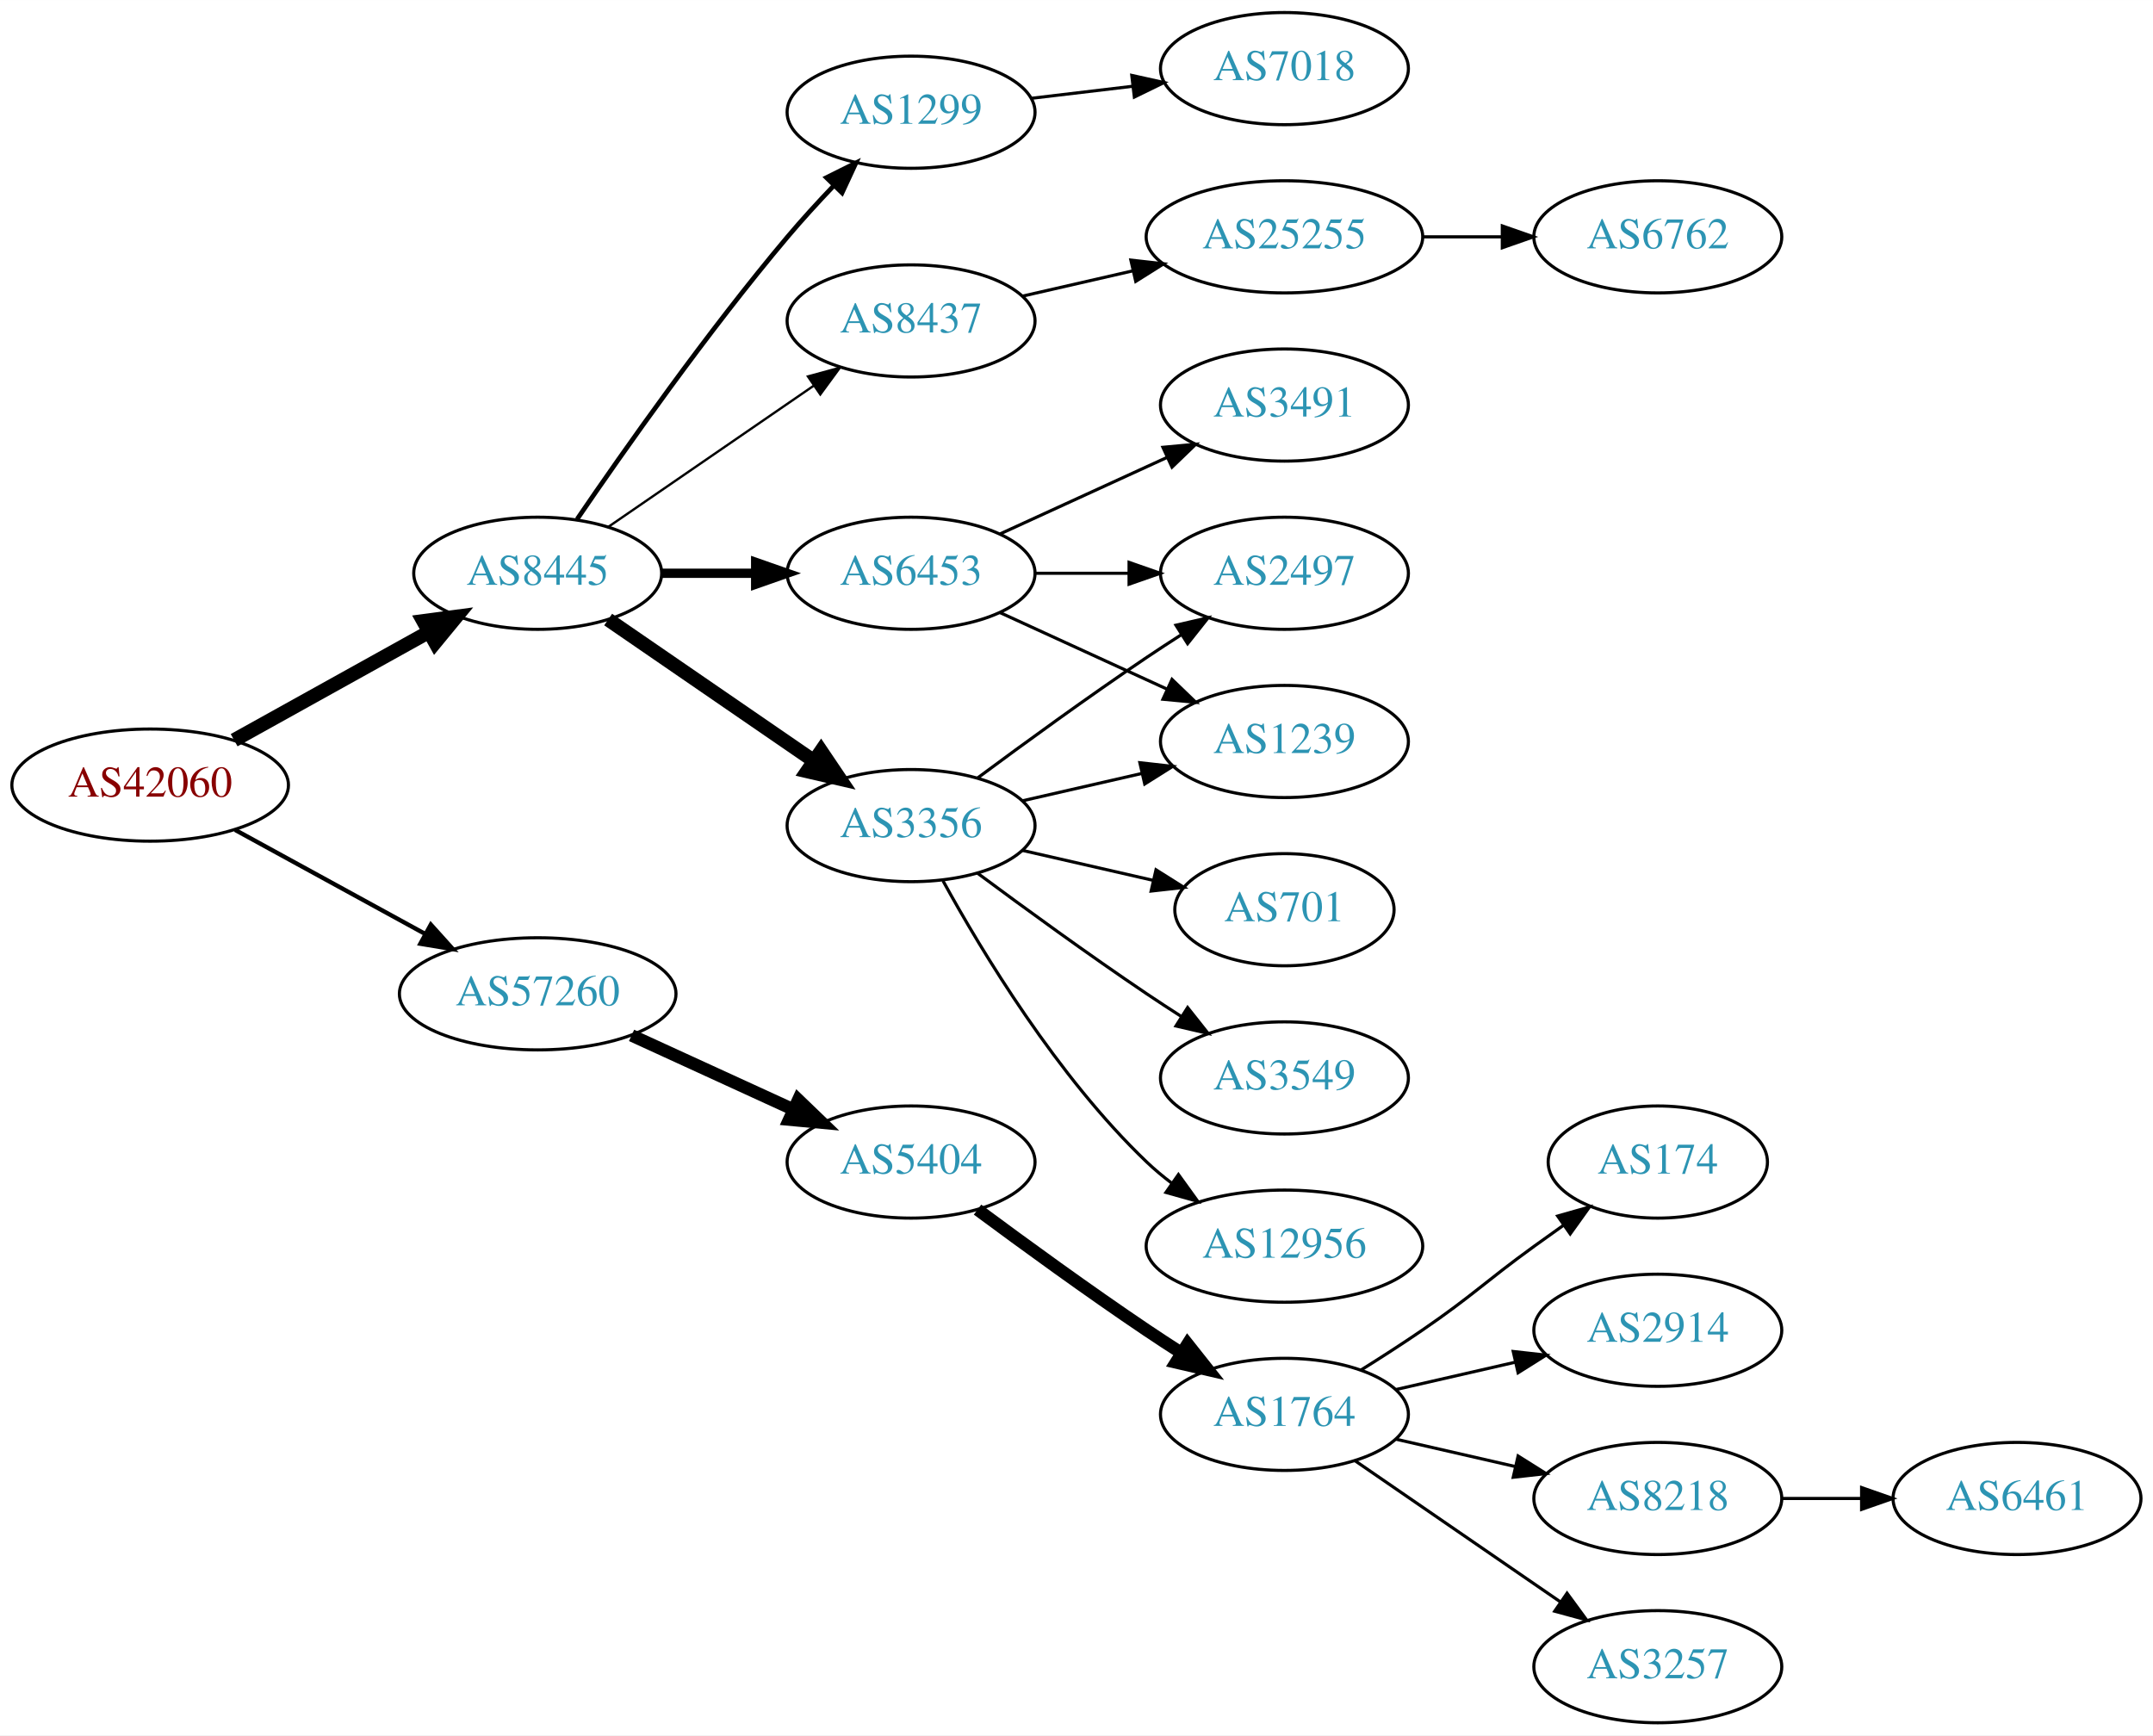
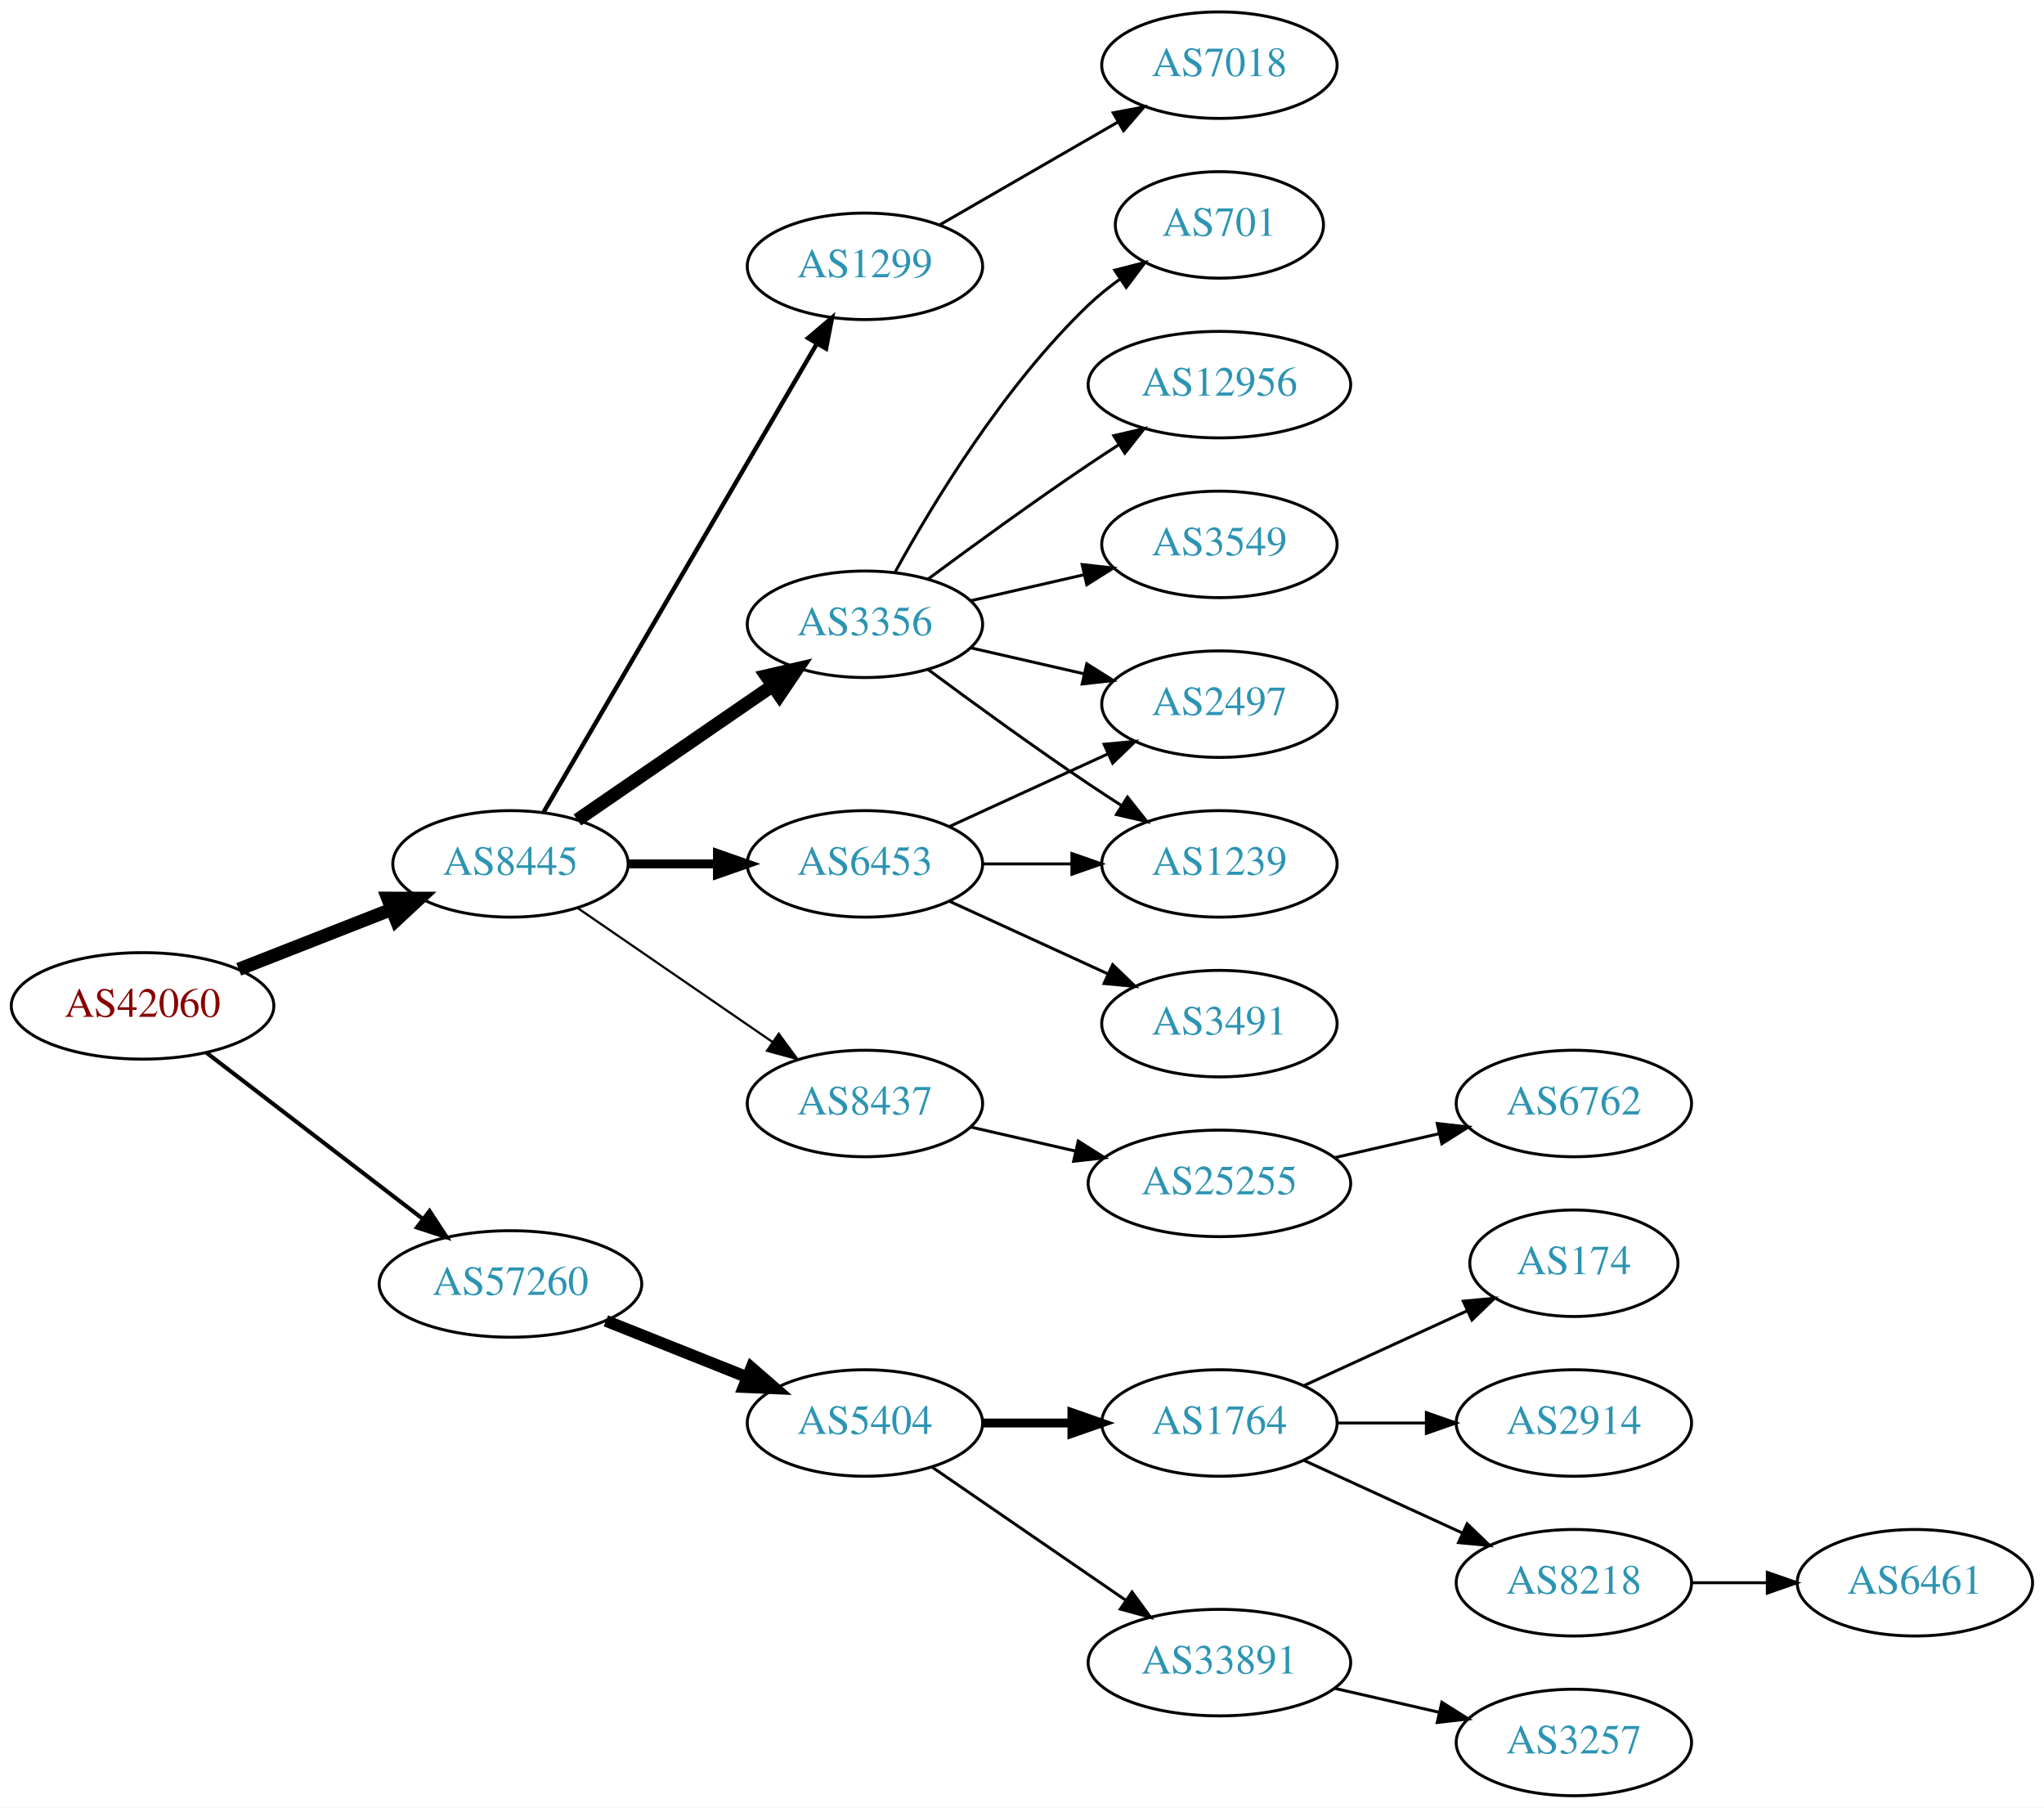
- <svg xmlns="http://www.w3.org/2000/svg" xmlns:xlink="http://www.w3.org/1999/xlink" width="691pt" height="557pt" viewBox="0.00 0.00 691.06 557.00">
-   <g id="graph0" class="graph" transform="scale(1 1) rotate(0) translate(4 553)">
-     <polygon fill="white" stroke="none" points="-4,4 -4,-553 687.055,-553 687.055,4 -4,4" />
+ <svg xmlns="http://www.w3.org/2000/svg" xmlns:xlink="http://www.w3.org/1999/xlink" width="691pt" height="611pt" viewBox="0.00 0.00 691.06 611.00">
+   <g id="graph0" class="graph" transform="scale(1 1) rotate(0) translate(4 607)">
+     <polygon fill="white" stroke="none" points="-4,4 -4,-607 687.055,-607 687.055,4 -4,4" />
    <g id="node1" class="node">
      <g id="a_node1">
        <a xlink:href="/asn/42060" xlink:title="AS42060 ~ feratel media technologies AG [AT]">
-           <ellipse fill="#ffffff" stroke="black" cx="44.196" cy="-301" rx="44.393" ry="18" />
-           <text text-anchor="middle" x="44.196" y="-297.3" font-family="Times,serif" font-size="14.00" fill="#880000">AS42060</text>
+           <ellipse fill="#ffffff" stroke="black" cx="44.196" cy="-267" rx="44.393" ry="18" />
+           <text text-anchor="middle" x="44.196" y="-263.3" font-family="Times,serif" font-size="14.00" fill="#880000">AS42060</text>
        </a>
      </g>
    </g>
    <g id="node2" class="node">
      <g id="a_node2">
        <a xlink:href="/asn/8445" xlink:title="AS8445 ~ SALZBURG-AG-AS [AT]">
-           <ellipse fill="#ffffff" stroke="black" cx="168.588" cy="-369" rx="39.794" ry="18" />
-           <text text-anchor="middle" x="168.588" y="-365.3" font-family="Times,serif" font-size="14.00" fill="#2c94b3">AS8445</text>
+           <ellipse fill="#ffffff" stroke="black" cx="168.588" cy="-315" rx="39.794" ry="18" />
+           <text text-anchor="middle" x="168.588" y="-311.3" font-family="Times,serif" font-size="14.00" fill="#2c94b3">AS8445</text>
        </a>
      </g>
    </g>
    <g id="edge1" class="edge">
-       <path fill="none" stroke="black" stroke-width="4.5" d="M71.152,-315.421C89.325,-325.518 113.788,-339.109 133.527,-350.076" />
-       <polygon fill="black" stroke="black" stroke-width="4.5" points="131.853,-353.65 142.507,-355.065 135.677,-346.766 131.853,-353.65" />
+       <path fill="none" stroke="black" stroke-width="4.5" d="M76.715,-279.361C92.464,-285.538 111.674,-293.071 128.367,-299.618" />
+       <polygon fill="black" stroke="black" stroke-width="4.5" points="127.113,-303.356 137.86,-303.341 129.988,-296.024 127.113,-303.356" />
    </g>
    <g id="node3" class="node">
      <g id="a_node3">
        <a xlink:href="/asn/57260" xlink:title="AS57260 ~ feratel Schweiz AG [CH]">
-           <ellipse fill="#ffffff" stroke="black" cx="168.588" cy="-234" rx="44.393" ry="18" />
-           <text text-anchor="middle" x="168.588" y="-230.3" font-family="Times,serif" font-size="14.00" fill="#2c94b3">AS57260</text>
+           <ellipse fill="#ffffff" stroke="black" cx="168.588" cy="-173" rx="44.393" ry="18" />
+           <text text-anchor="middle" x="168.588" y="-169.3" font-family="Times,serif" font-size="14.00" fill="#2c94b3">AS57260</text>
        </a>
      </g>
    </g>
    <g id="edge2" class="edge">
-       <path fill="none" stroke="black" stroke-width="1.385" d="M71.452,-286.627C89.279,-276.868 113.056,-263.852 132.503,-253.207" />
-       <polygon fill="black" stroke="black" stroke-width="1.385" points="134.284,-256.221 141.375,-248.349 130.923,-250.081 134.284,-256.221" />
+       <path fill="none" stroke="black" stroke-width="1.385" d="M65.682,-251.267C85.715,-235.88 116.402,-212.312 138.867,-195.058" />
+       <polygon fill="black" stroke="black" stroke-width="1.385" points="141.237,-197.652 147.036,-188.785 136.973,-192.1 141.237,-197.652" />
    </g>
    <g id="node4" class="node">
      <g id="a_node4">
-         <a xlink:href="/asn/3356" xlink:title="AS3356 ~ LEVEL3 [US]">
-           <ellipse fill="#ffffff" stroke="black" cx="288.431" cy="-288" rx="39.794" ry="18" />
-           <text text-anchor="middle" x="288.431" y="-284.3" font-family="Times,serif" font-size="14.00" fill="#2c94b3">AS3356</text>
-         </a>
-       </g>
-     </g>
-     <g id="edge3" class="edge">
-       <path fill="none" stroke="black" stroke-width="4.5" d="M191.202,-354.143C209.691,-341.435 236.505,-323.005 257.134,-308.825" />
-       <polygon fill="black" stroke="black" stroke-width="4.5" points="259.544,-311.946 265.555,-303.037 255.083,-305.456 259.544,-311.946" />
-     </g>
-     <g id="node5" class="node">
-       <g id="a_node5">
        <a xlink:href="/asn/1299" xlink:title="AS1299 ~ Telia Carrier [EU]">
          <ellipse fill="#ffffff" stroke="black" cx="288.431" cy="-517" rx="39.794" ry="18" />
          <text text-anchor="middle" x="288.431" y="-513.3" font-family="Times,serif" font-size="14.00" fill="#2c94b3">AS1299</text>
        </a>
      </g>
    </g>
+     <g id="edge3" class="edge">
+       <path fill="none" stroke="black" stroke-width="1.5" d="M179.84,-332.573C200.612,-368.179 247.76,-448.998 272.162,-490.827" />
+       <polygon fill="black" stroke="black" stroke-width="1.5" points="269.225,-492.738 277.287,-499.612 275.271,-489.21 269.225,-492.738" />
+     </g>
+     <g id="node5" class="node">
+       <g id="a_node5">
+         <a xlink:href="/asn/6453" xlink:title="AS6453 ~ TATA COMMUNICATIONS (AMERICA) INC [US]">
+           <ellipse fill="#ffffff" stroke="black" cx="288.431" cy="-315" rx="39.794" ry="18" />
+           <text text-anchor="middle" x="288.431" y="-311.3" font-family="Times,serif" font-size="14.00" fill="#2c94b3">AS6453</text>
+         </a>
+       </g>
+     </g>
    <g id="edge4" class="edge">
-       <path fill="none" stroke="black" stroke-width="1.5" d="M181.247,-386.377C196.118,-408.182 223.007,-446.425 248.784,-477 253.384,-482.456 258.549,-488.096 263.57,-493.358" />
-       <polygon fill="black" stroke="black" stroke-width="1.5" points="261.259,-496.003 270.739,-500.733 266.278,-491.123 261.259,-496.003" />
+       <path fill="none" stroke="black" stroke-width="3" d="M208.501,-315C218.054,-315 228.404,-315 238.367,-315" />
+       <polygon fill="black" stroke="black" stroke-width="3" points="238.559,-318.5 248.559,-315 238.559,-311.5 238.559,-318.5" />
    </g>
    <g id="node6" class="node">
      <g id="a_node6">
-         <a xlink:href="/asn/8437" xlink:title="AS8437 ~ Hutchison Drei Austria GmbH [AT]">
-           <ellipse fill="#ffffff" stroke="black" cx="288.431" cy="-450" rx="39.794" ry="18" />
-           <text text-anchor="middle" x="288.431" y="-446.3" font-family="Times,serif" font-size="14.00" fill="#2c94b3">AS8437</text>
+         <a xlink:href="/asn/3356" xlink:title="AS3356 ~ Level 3 Parent, LLC [US]">
+           <ellipse fill="#ffffff" stroke="black" cx="288.431" cy="-396" rx="39.794" ry="18" />
+           <text text-anchor="middle" x="288.431" y="-392.3" font-family="Times,serif" font-size="14.00" fill="#2c94b3">AS3356</text>
        </a>
      </g>
    </g>
    <g id="edge5" class="edge">
-       <path fill="none" stroke="black" stroke-width="0.75" d="M191.202,-383.857C209.691,-396.565 236.505,-414.995 257.134,-429.175" />
-       <polygon fill="black" stroke="black" stroke-width="0.75" points="255.331,-432.183 265.555,-434.963 259.296,-426.414 255.331,-432.183" />
+       <path fill="none" stroke="black" stroke-width="4.5" d="M191.202,-329.857C209.691,-342.565 236.505,-360.995 257.134,-375.175" />
+       <polygon fill="black" stroke="black" stroke-width="4.5" points="255.083,-378.544 265.555,-380.963 259.544,-372.054 255.083,-378.544" />
    </g>
    <g id="node7" class="node">
      <g id="a_node7">
-         <a xlink:href="/asn/6453" xlink:title="AS6453 ~ TATA COMMUNICATIONS (AMERICA) INC [US]">
-           <ellipse fill="#ffffff" stroke="black" cx="288.431" cy="-369" rx="39.794" ry="18" />
-           <text text-anchor="middle" x="288.431" y="-365.3" font-family="Times,serif" font-size="14.00" fill="#2c94b3">AS6453</text>
+         <a xlink:href="/asn/8437" xlink:title="AS8437 ~ Hutchison Drei Austria GmbH [AT]">
+           <ellipse fill="#ffffff" stroke="black" cx="288.431" cy="-234" rx="39.794" ry="18" />
+           <text text-anchor="middle" x="288.431" y="-230.3" font-family="Times,serif" font-size="14.00" fill="#2c94b3">AS8437</text>
        </a>
      </g>
    </g>
    <g id="edge6" class="edge">
-       <path fill="none" stroke="black" stroke-width="3" d="M208.501,-369C218.054,-369 228.404,-369 238.367,-369" />
-       <polygon fill="black" stroke="black" stroke-width="3" points="238.559,-372.5 248.559,-369 238.559,-365.5 238.559,-372.5" />
+       <path fill="none" stroke="black" stroke-width="0.75" d="M191.202,-300.143C209.691,-287.435 236.505,-269.005 257.134,-254.825" />
+       <polygon fill="black" stroke="black" stroke-width="0.75" points="259.296,-257.586 265.555,-249.037 255.331,-251.817 259.296,-257.586" />
    </g>
    <g id="node17" class="node">
      <g id="a_node17">
        <a xlink:href="/asn/5404" xlink:title="AS5404 ~ ASN conova communications GmbH [AT]">
-           <ellipse fill="#ffffff" stroke="black" cx="288.431" cy="-180" rx="39.794" ry="18" />
-           <text text-anchor="middle" x="288.431" y="-176.3" font-family="Times,serif" font-size="14.00" fill="#2c94b3">AS5404</text>
+           <ellipse fill="#ffffff" stroke="black" cx="288.431" cy="-126" rx="39.794" ry="18" />
+           <text text-anchor="middle" x="288.431" y="-122.3" font-family="Times,serif" font-size="14.00" fill="#2c94b3">AS5404</text>
        </a>
      </g>
    </g>
    <g id="edge18" class="edge">
-       <path fill="none" stroke="black" stroke-width="4" d="M198.718,-220.652C214.329,-213.498 233.727,-204.609 250.399,-196.97" />
-       <polygon fill="black" stroke="black" stroke-width="4" points="252.218,-199.986 259.851,-192.638 249.302,-193.622 252.218,-199.986" />
+       <path fill="none" stroke="black" stroke-width="4" d="M200.858,-160.528C215.54,-154.673 233.183,-147.636 248.701,-141.447" />
+       <polygon fill="black" stroke="black" stroke-width="4" points="250.051,-144.677 258.043,-137.721 247.458,-138.175 250.051,-144.677" />
    </g>
    <g id="node8" class="node">
      <g id="a_node8">
-         <a xlink:href="/asn/3549" xlink:title="AS3549 ~ Level 3 Parent, LLC [US]">
-           <ellipse fill="#ffffff" stroke="black" cx="408.273" cy="-207" rx="39.794" ry="18" />
-           <text text-anchor="middle" x="408.273" y="-203.3" font-family="Times,serif" font-size="14.00" fill="#2c94b3">AS3549</text>
+         <a xlink:href="/asn/7018" xlink:title="AS7018 ~ AT&amp;T Services, Inc. [US]">
+           <ellipse fill="#ffffff" stroke="black" cx="408.273" cy="-585" rx="39.794" ry="18" />
+           <text text-anchor="middle" x="408.273" y="-581.3" font-family="Times,serif" font-size="14.00" fill="#2c94b3">AS7018</text>
        </a>
      </g>
    </g>
    <g id="edge7" class="edge">
-       <path fill="none" stroke="black" d="M309.761,-272.723C324.623,-261.696 345.368,-246.593 364.077,-234 367.626,-231.611 371.377,-229.161 375.125,-226.758" />
-       <polygon fill="black" stroke="black" points="377.193,-229.591 383.774,-221.288 373.451,-223.675 377.193,-229.591" />
+       <path fill="none" stroke="black" d="M313.562,-530.925C331.002,-540.988 354.775,-554.707 374.013,-565.808" />
+       <polygon fill="black" stroke="black" points="372.358,-568.893 382.769,-570.86 375.857,-562.83 372.358,-568.893" />
    </g>
    <g id="node9" class="node">
      <g id="a_node9">
        <a xlink:href="/asn/2497" xlink:title="AS2497 ~ Internet Initiative Japan Inc. [JP]">
          <ellipse fill="#ffffff" stroke="black" cx="408.273" cy="-369" rx="39.794" ry="18" />
          <text text-anchor="middle" x="408.273" y="-365.3" font-family="Times,serif" font-size="14.00" fill="#2c94b3">AS2497</text>
        </a>
      </g>
    </g>
    <g id="edge8" class="edge">
-       <path fill="none" stroke="black" d="M309.761,-303.277C324.623,-314.304 345.368,-329.407 364.077,-342 367.626,-344.389 371.377,-346.839 375.125,-349.242" />
-       <polygon fill="black" stroke="black" points="373.451,-352.325 383.774,-354.712 377.193,-346.409 373.451,-352.325" />
+       <path fill="none" stroke="black" d="M317.06,-327.661C333.017,-334.973 353.287,-344.261 370.57,-352.181" />
+       <polygon fill="black" stroke="black" points="369.269,-355.435 379.818,-356.419 372.185,-349.071 369.269,-355.435" />
    </g>
    <g id="node10" class="node">
      <g id="a_node10">
-         <a xlink:href="/asn/12956" xlink:title="AS12956 ~ TELXIUS [ES]">
-           <ellipse fill="#ffffff" stroke="black" cx="408.273" cy="-153" rx="44.393" ry="18" />
-           <text text-anchor="middle" x="408.273" y="-149.3" font-family="Times,serif" font-size="14.00" fill="#2c94b3">AS12956</text>
+         <a xlink:href="/asn/3491" xlink:title="AS3491 ~ PCCW Global, Inc. [US]">
+           <ellipse fill="#ffffff" stroke="black" cx="408.273" cy="-261" rx="39.794" ry="18" />
+           <text text-anchor="middle" x="408.273" y="-257.3" font-family="Times,serif" font-size="14.00" fill="#2c94b3">AS3491</text>
        </a>
      </g>
    </g>
    <g id="edge9" class="edge">
-       <path fill="none" stroke="black" d="M298.672,-270.287C311.218,-247.439 335.394,-207.389 364.077,-180 366.584,-177.607 369.335,-175.313 372.197,-173.145" />
-       <polygon fill="black" stroke="black" points="374.249,-175.982 380.448,-167.39 370.244,-170.241 374.249,-175.982" />
+       <path fill="none" stroke="black" d="M317.06,-302.339C333.017,-295.027 353.287,-285.739 370.57,-277.819" />
+       <polygon fill="black" stroke="black" points="372.185,-280.929 379.818,-273.581 369.269,-274.565 372.185,-280.929" />
    </g>
    <g id="node11" class="node">
      <g id="a_node11">
-         <a xlink:href="/asn/701" xlink:title="AS701 ~ UUNET [US]">
-           <ellipse fill="#ffffff" stroke="black" cx="408.273" cy="-261" rx="35.194" ry="18" />
-           <text text-anchor="middle" x="408.273" y="-257.3" font-family="Times,serif" font-size="14.00" fill="#2c94b3">AS701</text>
-         </a>
-       </g>
-     </g>
-     <g id="edge10" class="edge">
-       <path fill="none" stroke="black" d="M324.15,-280.045C337.243,-277.045 352.265,-273.604 365.906,-270.478" />
-       <polygon fill="black" stroke="black" points="367.047,-273.807 376.013,-268.162 365.484,-266.984 367.047,-273.807" />
-     </g>
-     <g id="node12" class="node">
-       <g id="a_node12">
        <a xlink:href="/asn/1239" xlink:title="AS1239 ~ Sprint [US]">
          <ellipse fill="#ffffff" stroke="black" cx="408.273" cy="-315" rx="39.794" ry="18" />
          <text text-anchor="middle" x="408.273" y="-311.3" font-family="Times,serif" font-size="14.00" fill="#2c94b3">AS1239</text>
        </a>
      </g>
    </g>
+     <g id="edge10" class="edge">
+       <path fill="none" stroke="black" d="M328.343,-315C337.897,-315 348.246,-315 358.209,-315" />
+       <polygon fill="black" stroke="black" points="358.402,-318.5 368.402,-315 358.402,-311.5 358.402,-318.5" />
+     </g>
    <g id="edge11" class="edge">
-       <path fill="none" stroke="black" d="M324.15,-295.955C336.15,-298.704 349.771,-301.825 362.463,-304.733" />
-       <polygon fill="black" stroke="black" points="361.866,-308.187 372.395,-307.009 363.429,-301.364 361.866,-308.187" />
+       <path fill="none" stroke="black" d="M324.15,-388.045C336.15,-385.296 349.771,-382.175 362.463,-379.267" />
+       <polygon fill="black" stroke="black" points="363.429,-382.636 372.395,-376.991 361.866,-375.813 363.429,-382.636" />
+     </g>
+     <g id="edge13" class="edge">
+       <path fill="none" stroke="black" d="M309.761,-380.723C324.623,-369.696 345.368,-354.593 364.077,-342 367.626,-339.611 371.377,-337.161 375.125,-334.758" />
+       <polygon fill="black" stroke="black" points="377.193,-337.591 383.774,-329.288 373.451,-331.675 377.193,-337.591" />
+     </g>
+     <g id="node12" class="node">
+       <g id="a_node12">
+         <a xlink:href="/asn/12956" xlink:title="AS12956 ~ TELXIUS [ES]">
+           <ellipse fill="#ffffff" stroke="black" cx="408.273" cy="-477" rx="44.393" ry="18" />
+           <text text-anchor="middle" x="408.273" y="-473.3" font-family="Times,serif" font-size="14.00" fill="#2c94b3">AS12956</text>
+         </a>
+       </g>
+     </g>
+     <g id="edge12" class="edge">
+       <path fill="none" stroke="black" d="M309.761,-411.277C324.623,-422.304 345.368,-437.407 364.077,-450 367.367,-452.215 370.83,-454.482 374.304,-456.715" />
+       <polygon fill="black" stroke="black" points="372.552,-459.748 382.872,-462.148 376.301,-453.837 372.552,-459.748" />
    </g>
    <g id="node13" class="node">
      <g id="a_node13">
-         <a xlink:href="/asn/7018" xlink:title="AS7018 ~ AT&amp;T Services, Inc. [US]">
-           <ellipse fill="#ffffff" stroke="black" cx="408.273" cy="-531" rx="39.794" ry="18" />
-           <text text-anchor="middle" x="408.273" y="-527.3" font-family="Times,serif" font-size="14.00" fill="#2c94b3">AS7018</text>
-         </a>
-       </g>
-     </g>
-     <g id="edge12" class="edge">
-       <path fill="none" stroke="black" d="M327.041,-521.468C337.352,-522.693 348.669,-524.038 359.47,-525.321" />
-       <polygon fill="black" stroke="black" points="359.273,-528.822 369.616,-526.526 360.099,-521.871 359.273,-528.822" />
+         <a xlink:href="/asn/3549" xlink:title="AS3549 ~ Level 3 Parent, LLC [US]">
+           <ellipse fill="#ffffff" stroke="black" cx="408.273" cy="-423" rx="39.794" ry="18" />
+           <text text-anchor="middle" x="408.273" y="-419.3" font-family="Times,serif" font-size="14.00" fill="#2c94b3">AS3549</text>
+         </a>
+       </g>
+     </g>
+     <g id="edge14" class="edge">
+       <path fill="none" stroke="black" d="M324.15,-403.955C336.15,-406.704 349.771,-409.825 362.463,-412.733" />
+       <polygon fill="black" stroke="black" points="361.866,-416.187 372.395,-415.009 363.429,-409.364 361.866,-416.187" />
    </g>
    <g id="node14" class="node">
      <g id="a_node14">
+         <a xlink:href="/asn/701" xlink:title="AS701 ~ UUNET [US]">
+           <ellipse fill="#ffffff" stroke="black" cx="408.273" cy="-531" rx="35.194" ry="18" />
+           <text text-anchor="middle" x="408.273" y="-527.3" font-family="Times,serif" font-size="14.00" fill="#2c94b3">AS701</text>
+         </a>
+       </g>
+     </g>
+     <g id="edge15" class="edge">
+       <path fill="none" stroke="black" d="M298.672,-413.713C311.218,-436.561 335.394,-476.611 364.077,-504 367.331,-507.107 370.998,-510.046 374.785,-512.76" />
+       <polygon fill="black" stroke="black" points="372.887,-515.701 383.153,-518.322 376.762,-509.872 372.887,-515.701" />
+     </g>
+     <g id="node15" class="node">
+       <g id="a_node15">
        <a xlink:href="/asn/25255" xlink:title="AS25255 ~ ==&gt; TELE2 AUSTRIA &lt;== [AT]">
-           <ellipse fill="#ffffff" stroke="black" cx="408.273" cy="-477" rx="44.393" ry="18" />
-           <text text-anchor="middle" x="408.273" y="-473.3" font-family="Times,serif" font-size="14.00" fill="#2c94b3">AS25255</text>
-         </a>
-       </g>
-     </g>
-     <g id="edge13" class="edge">
-       <path fill="none" stroke="black" d="M324.15,-457.955C335.289,-460.507 347.824,-463.379 359.717,-466.104" />
-       <polygon fill="black" stroke="black" points="358.982,-469.526 369.511,-468.348 360.545,-462.703 358.982,-469.526" />
-     </g>
-     <g id="edge17" class="edge">
-       <path fill="none" stroke="black" d="M328.343,-369C337.897,-369 348.246,-369 358.209,-369" />
-       <polygon fill="black" stroke="black" points="358.402,-372.5 368.402,-369 358.402,-365.5 358.402,-372.5" />
+           <ellipse fill="#ffffff" stroke="black" cx="408.273" cy="-207" rx="44.393" ry="18" />
+           <text text-anchor="middle" x="408.273" y="-203.3" font-family="Times,serif" font-size="14.00" fill="#2c94b3">AS25255</text>
+         </a>
+       </g>
    </g>
    <g id="edge16" class="edge">
-       <path fill="none" stroke="black" d="M317.06,-356.339C333.017,-349.027 353.287,-339.739 370.57,-331.819" />
-       <polygon fill="black" stroke="black" points="372.185,-334.929 379.818,-327.581 369.269,-328.565 372.185,-334.929" />
+       <path fill="none" stroke="black" d="M324.15,-226.045C335.289,-223.493 347.824,-220.621 359.717,-217.896" />
+       <polygon fill="black" stroke="black" points="360.545,-221.297 369.511,-215.652 358.982,-214.474 360.545,-221.297" />
    </g>
    <g id="node16" class="node">
      <g id="a_node16">
-         <a xlink:href="/asn/3491" xlink:title="AS3491 ~ PCCW Global, Inc. [US]">
-           <ellipse fill="#ffffff" stroke="black" cx="408.273" cy="-423" rx="39.794" ry="18" />
-           <text text-anchor="middle" x="408.273" y="-419.3" font-family="Times,serif" font-size="14.00" fill="#2c94b3">AS3491</text>
-         </a>
-       </g>
-     </g>
-     <g id="edge15" class="edge">
-       <path fill="none" stroke="black" d="M317.06,-381.661C333.017,-388.973 353.287,-398.261 370.57,-406.181" />
-       <polygon fill="black" stroke="black" points="369.269,-409.435 379.818,-410.419 372.185,-403.071 369.269,-409.435" />
-     </g>
-     <g id="node15" class="node">
-       <g id="a_node15">
        <a xlink:href="/asn/6762" xlink:title="AS6762 ~ TELECOM ITALIA SPARKLE S.p.A. [IT]">
-           <ellipse fill="#ffffff" stroke="black" cx="528.116" cy="-477" rx="39.794" ry="18" />
-           <text text-anchor="middle" x="528.116" y="-473.3" font-family="Times,serif" font-size="14.00" fill="#2c94b3">AS6762</text>
-         </a>
-       </g>
-     </g>
-     <g id="edge14" class="edge">
-       <path fill="none" stroke="black" d="M452.484,-477C460.797,-477 469.56,-477 478.042,-477" />
-       <polygon fill="black" stroke="black" points="478.201,-480.5 488.201,-477 478.201,-473.5 478.201,-480.5" />
+           <ellipse fill="#ffffff" stroke="black" cx="528.116" cy="-234" rx="39.794" ry="18" />
+           <text text-anchor="middle" x="528.116" y="-230.3" font-family="Times,serif" font-size="14.00" fill="#2c94b3">AS6762</text>
+         </a>
+       </g>
+     </g>
+     <g id="edge17" class="edge">
+       <path fill="none" stroke="black" d="M447.208,-215.692C458.449,-218.267 470.861,-221.111 482.485,-223.774" />
+       <polygon fill="black" stroke="black" points="481.917,-227.235 492.446,-226.057 483.481,-220.412 481.917,-227.235" />
    </g>
    <g id="node18" class="node">
      <g id="a_node18">
        <a xlink:href="/asn/1764" xlink:title="AS1764 ~ NEXTLAYER-AS [AT]">
-           <ellipse fill="#ffffff" stroke="black" cx="408.273" cy="-99" rx="39.794" ry="18" />
-           <text text-anchor="middle" x="408.273" y="-95.3" font-family="Times,serif" font-size="14.00" fill="#2c94b3">AS1764</text>
+           <ellipse fill="#ffffff" stroke="black" cx="408.273" cy="-126" rx="39.794" ry="18" />
+           <text text-anchor="middle" x="408.273" y="-122.3" font-family="Times,serif" font-size="14.00" fill="#2c94b3">AS1764</text>
        </a>
      </g>
    </g>
    <g id="edge19" class="edge">
-       <path fill="none" stroke="black" stroke-width="4" d="M309.761,-164.723C324.623,-153.696 345.368,-138.593 364.077,-126 367.626,-123.611 371.377,-121.161 375.125,-118.758" />
-       <polygon fill="black" stroke="black" stroke-width="4" points="377.193,-121.591 383.774,-113.288 373.451,-115.675 377.193,-121.591" />
+       <path fill="none" stroke="black" stroke-width="3" d="M328.343,-126C337.897,-126 348.246,-126 358.209,-126" />
+       <polygon fill="black" stroke="black" stroke-width="3" points="358.402,-129.5 368.402,-126 358.402,-122.5 358.402,-129.5" />
    </g>
    <g id="node19" class="node">
      <g id="a_node19">
+         <a xlink:href="/asn/33891" xlink:title="AS33891 ~ CORE-BACKBONE GMBH GLOBAL NETWORK [DE]">
+           <ellipse fill="#ffffff" stroke="black" cx="408.273" cy="-45" rx="44.393" ry="18" />
+           <text text-anchor="middle" x="408.273" y="-41.3" font-family="Times,serif" font-size="14.00" fill="#2c94b3">AS33891</text>
+         </a>
+       </g>
+     </g>
+     <g id="edge20" class="edge">
+       <path fill="none" stroke="black" d="M311.045,-111.143C329.417,-98.515 356.01,-80.236 376.587,-66.093" />
+       <polygon fill="black" stroke="black" points="378.737,-68.862 384.996,-60.313 374.772,-63.093 378.737,-68.862" />
+     </g>
+     <g id="node20" class="node">
+       <g id="a_node20">
+         <a xlink:href="/asn/174" xlink:title="AS174 ~ Cogent Communications [US]">
+           <ellipse fill="#ffffff" stroke="black" cx="528.116" cy="-180" rx="35.194" ry="18" />
+           <text text-anchor="middle" x="528.116" y="-176.3" font-family="Times,serif" font-size="14.00" fill="#2c94b3">AS174</text>
+         </a>
+       </g>
+     </g>
+     <g id="edge21" class="edge">
+       <path fill="none" stroke="black" d="M436.902,-138.661C453.318,-146.183 474.3,-155.798 491.897,-163.861" />
+       <polygon fill="black" stroke="black" points="490.725,-167.174 501.274,-168.158 493.641,-160.811 490.725,-167.174" />
+     </g>
+     <g id="node21" class="node">
+       <g id="a_node21">
+         <a xlink:href="/asn/2914" xlink:title="AS2914 ~ NTT America, Inc. [US]">
+           <ellipse fill="#ffffff" stroke="black" cx="528.116" cy="-126" rx="39.794" ry="18" />
+           <text text-anchor="middle" x="528.116" y="-122.3" font-family="Times,serif" font-size="14.00" fill="#2c94b3">AS2914</text>
+         </a>
+       </g>
+     </g>
+     <g id="edge22" class="edge">
+       <path fill="none" stroke="black" d="M448.186,-126C457.739,-126 468.089,-126 478.052,-126" />
+       <polygon fill="black" stroke="black" points="478.244,-129.5 488.244,-126 478.244,-122.5 478.244,-129.5" />
+     </g>
+     <g id="node22" class="node">
+       <g id="a_node22">
        <a xlink:href="/asn/8218" xlink:title="AS8218 ~ legacy Neotelecoms [FR]">
          <ellipse fill="#ffffff" stroke="black" cx="528.116" cy="-72" rx="39.794" ry="18" />
          <text text-anchor="middle" x="528.116" y="-68.3" font-family="Times,serif" font-size="14.00" fill="#2c94b3">AS8218</text>
        </a>
      </g>
    </g>
-     <g id="edge20" class="edge">
-       <path fill="none" stroke="black" d="M443.993,-91.045C455.993,-88.296 469.613,-85.175 482.306,-82.267" />
-       <polygon fill="black" stroke="black" points="483.272,-85.636 492.238,-79.991 481.708,-78.813 483.272,-85.636" />
-     </g>
-     <g id="node20" class="node">
-       <g id="a_node20">
+     <g id="edge23" class="edge">
+       <path fill="none" stroke="black" d="M436.902,-113.339C452.859,-106.027 473.13,-96.739 490.412,-88.819" />
+       <polygon fill="black" stroke="black" points="492.027,-91.929 499.66,-84.581 489.111,-85.565 492.027,-91.929" />
+     </g>
+     <g id="node24" class="node">
+       <g id="a_node24">
        <a xlink:href="/asn/3257" xlink:title="AS3257 ~ GTT [DE]">
          <ellipse fill="#ffffff" stroke="black" cx="528.116" cy="-18" rx="39.794" ry="18" />
          <text text-anchor="middle" x="528.116" y="-14.3" font-family="Times,serif" font-size="14.00" fill="#2c94b3">AS3257</text>
        </a>
      </g>
    </g>
-     <g id="edge21" class="edge">
-       <path fill="none" stroke="black" d="M430.887,-84.143C449.376,-71.435 476.19,-53.005 496.819,-38.825" />
-       <polygon fill="black" stroke="black" points="498.981,-41.586 505.24,-33.037 495.016,-35.817 498.981,-41.586" />
-     </g>
-     <g id="node21" class="node">
-       <g id="a_node21">
-         <a xlink:href="/asn/174" xlink:title="AS174 ~ Cogent Communications [US]">
-           <ellipse fill="#ffffff" stroke="black" cx="528.116" cy="-180" rx="35.194" ry="18" />
-           <text text-anchor="middle" x="528.116" y="-176.3" font-family="Times,serif" font-size="14.00" fill="#2c94b3">AS174</text>
-         </a>
-       </g>
-     </g>
-     <g id="edge22" class="edge">
-       <path fill="none" stroke="black" d="M432.822,-113.216C439.264,-117.24 446.197,-121.699 452.469,-126 468.964,-137.311 472.27,-141.271 488.469,-153 491.498,-155.193 494.677,-157.463 497.856,-159.713" />
-       <polygon fill="black" stroke="black" points="495.972,-162.667 506.166,-165.555 499.998,-156.941 495.972,-162.667" />
-     </g>
-     <g id="node22" class="node">
-       <g id="a_node22">
-         <a xlink:href="/asn/2914" xlink:title="AS2914 ~ NTT America, Inc. [US]">
-           <ellipse fill="#ffffff" stroke="black" cx="528.116" cy="-126" rx="39.794" ry="18" />
-           <text text-anchor="middle" x="528.116" y="-122.3" font-family="Times,serif" font-size="14.00" fill="#2c94b3">AS2914</text>
-         </a>
-       </g>
-     </g>
-     <g id="edge23" class="edge">
-       <path fill="none" stroke="black" d="M443.993,-106.955C455.993,-109.704 469.613,-112.825 482.306,-115.733" />
-       <polygon fill="black" stroke="black" points="481.708,-119.187 492.238,-118.009 483.272,-112.364 481.708,-119.187" />
+     <g id="edge25" class="edge">
+       <path fill="none" stroke="black" d="M447.208,-36.308C458.449,-33.733 470.861,-30.889 482.485,-28.226" />
+       <polygon fill="black" stroke="black" points="483.481,-31.588 492.446,-25.944 481.917,-24.765 483.481,-31.588" />
    </g>
    <g id="node23" class="node">
      <g id="a_node23">
        <a xlink:href="/asn/6461" xlink:title="AS6461 ~ Zayo Bandwidth [US]">
          <ellipse fill="#ffffff" stroke="black" cx="643.409" cy="-72" rx="39.794" ry="18" />
          <text text-anchor="middle" x="643.409" y="-68.3" font-family="Times,serif" font-size="14.00" fill="#2c94b3">AS6461</text>
        </a>
      </g>
    </g>
    <g id="edge24" class="edge">
      <path fill="none" stroke="black" d="M567.788,-72C575.991,-72 584.755,-72 593.287,-72" />
      <polygon fill="black" stroke="black" points="593.526,-75.5 603.526,-72 593.526,-68.5 593.526,-75.5" />
    </g>
  </g>
</svg>
